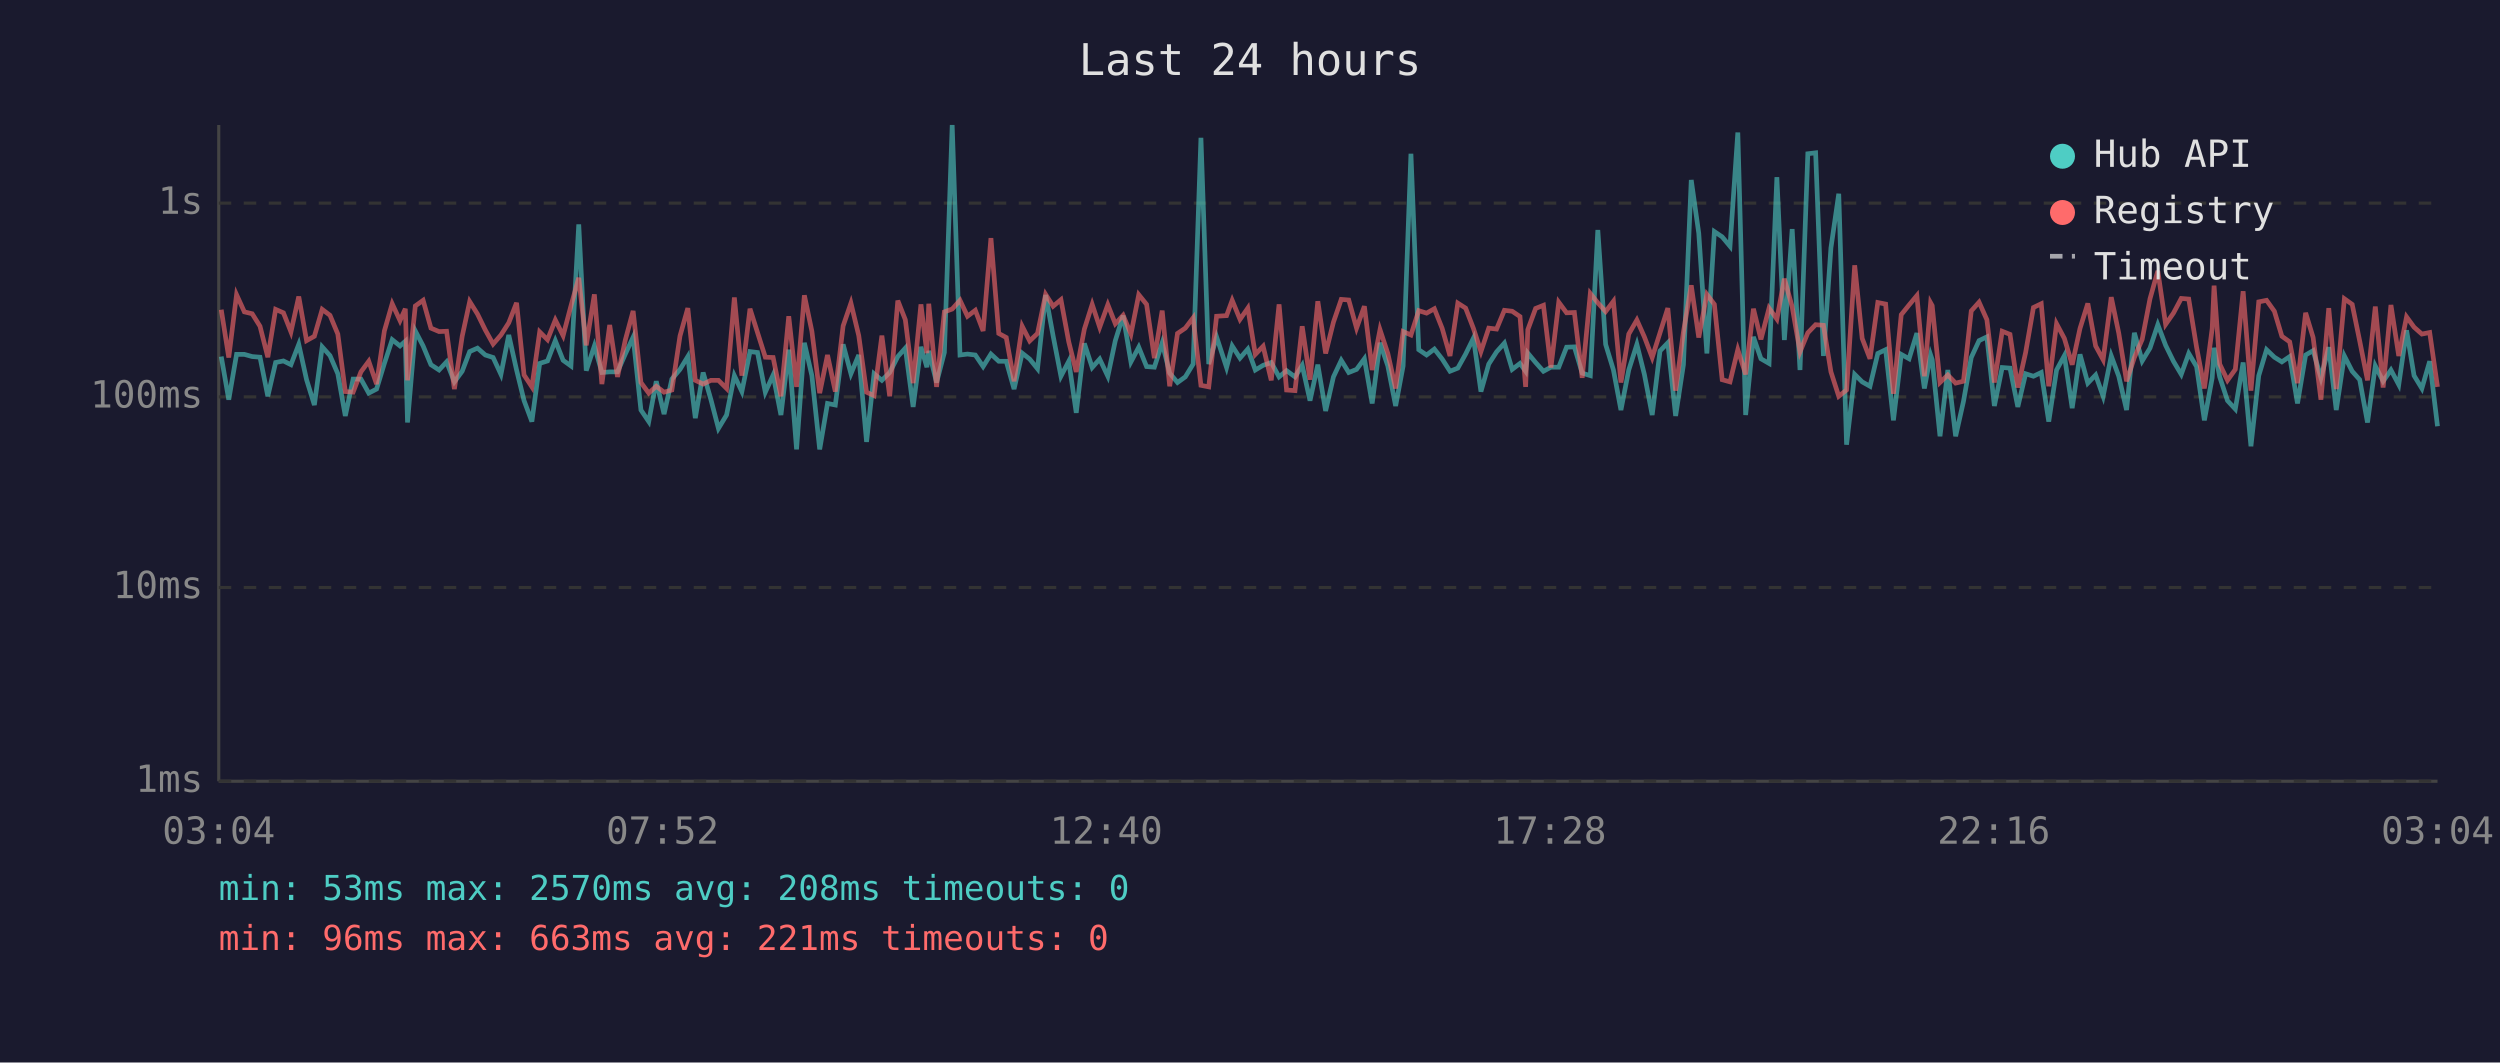
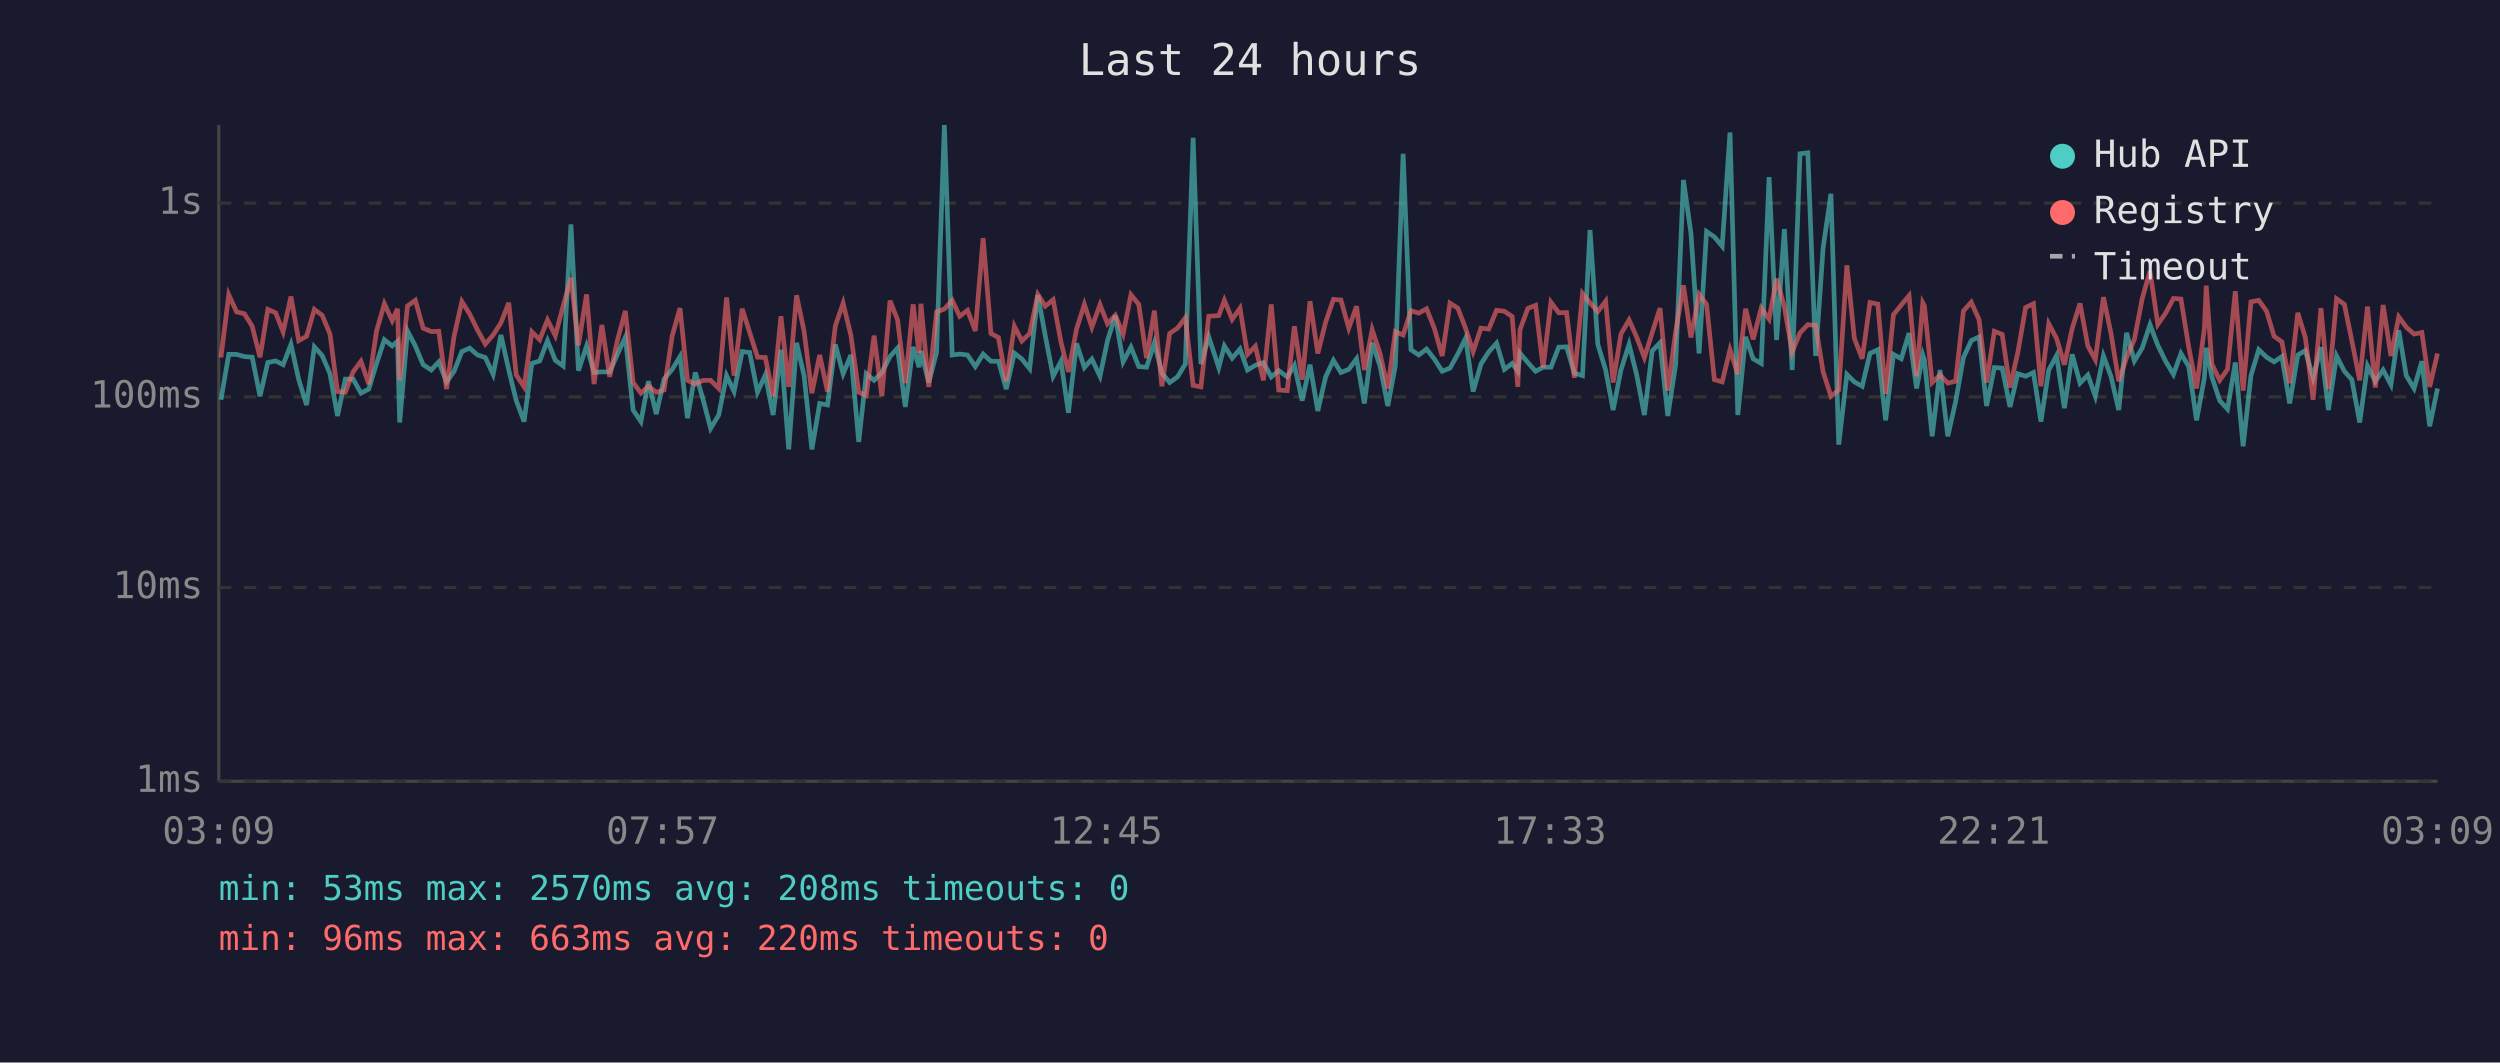
<svg xmlns="http://www.w3.org/2000/svg" viewBox="0 0 800 340" font-family="monospace" font-size="12">
  <rect width="800" height="340" fill="#1a1a2e" />
  <text x="400" y="24" fill="#e0e0e0" font-size="14" text-anchor="middle">Last 24 hours</text>
  <line x1="70" y1="40" x2="70" y2="250" stroke="#444" stroke-width="1" />
  <line x1="70" y1="250" x2="780" y2="250" stroke="#444" stroke-width="1" />
  <line x1="70" y1="250" x2="780" y2="250" stroke="#333" stroke-width="1" stroke-dasharray="4" />
  <text x="65" y="250" fill="#888" text-anchor="end" dominant-baseline="middle">1ms</text>
  <line x1="70" y1="188" x2="780" y2="188" stroke="#333" stroke-width="1" stroke-dasharray="4" />
  <text x="65" y="188" fill="#888" text-anchor="end" dominant-baseline="middle">10ms</text>
  <line x1="70" y1="127" x2="780" y2="127" stroke="#333" stroke-width="1" stroke-dasharray="4" />
  <text x="65" y="127" fill="#888" text-anchor="end" dominant-baseline="middle">100ms</text>
  <line x1="70" y1="65" x2="780" y2="65" stroke="#333" stroke-width="1" stroke-dasharray="4" />
  <text x="65" y="65" fill="#888" text-anchor="end" dominant-baseline="middle">1s</text>
-   <text x="70" y="270" fill="#888" text-anchor="middle">03:04</text>
-   <text x="212" y="270" fill="#888" text-anchor="middle">07:52</text>
-   <text x="354" y="270" fill="#888" text-anchor="middle">12:40</text>
-   <text x="496" y="270" fill="#888" text-anchor="middle">17:28</text>
-   <text x="638" y="270" fill="#888" text-anchor="middle">22:16</text>
-   <text x="780" y="270" fill="#888" text-anchor="middle">03:04</text>
-   <polyline points="70.8,114.1 73.2,127.9 75.7,113.4 78.2,113.4 80.7,114.1 83.2,114.3 85.7,126.8 88.2,116.0 90.7,115.5 93.1,116.7 95.6,110.2 98.1,121.5 100.6,129.6 103.1,111.0 105.6,113.8 108.1,119.6 110.5,133.1 113.0,121.3 115.5,121.3 118.0,125.8 120.5,124.5 123.0,116.3 125.5,108.7 128.0,110.7 129.7,109.2 130.4,135.2 132.9,105.9 135.4,110.7 137.9,116.7 140.5,118.4 142.9,115.8 145.4,122.2 147.9,118.8 150.3,112.5 152.8,111.4 155.3,113.6 157.8,114.4 160.3,119.8 162.8,107.2 165.3,118.4 167.7,128.2 170.2,134.9 172.7,116.3 175.2,115.5 177.7,109.0 180.2,115.3 182.7,117.1 185.2,71.8 187.6,118.6 190.2,110.7 192.6,119.2 195.1,119.0 197.6,119.0 200.1,113.3 202.6,107.9 205.1,131.2 207.6,134.9 210.0,122.0 212.5,132.5 215.0,121.3 217.6,118.2 220.1,114.1 222.5,133.8 225.0,119.2 227.5,127.9 229.9,137.1 232.5,132.8 235.0,120.2 237.4,125.3 240.0,112.5 242.4,112.8 244.9,125.5 247.4,120.0 249.9,132.8 252.4,111.9 254.9,143.8 257.4,109.7 259.8,120.2 262.3,143.8 264.8,129.1 267.3,129.6 269.8,110.2 272.3,119.6 274.8,113.6 277.3,141.4 279.7,119.6 282.2,121.7 284.7,119.2 287.3,114.1 289.7,111.4 292.2,130.2 294.7,111.0 296.6,117.5 297.2,112.3 299.7,122.4 302.2,112.8 304.7,40.0 307.2,113.6 309.6,113.3 312.1,113.6 314.6,117.3 317.1,113.3 319.6,115.6 322.0,115.6 324.5,124.5 327.1,113.0 329.5,114.9 332.0,118.0 334.6,94.4 337.0,107.5 339.5,120.4 342.0,115.6 344.4,132.1 347.0,109.9 349.5,117.6 351.9,114.9 354.5,120.4 356.9,109.0 359.4,101.0 361.9,115.8 364.4,111.1 366.9,117.3 369.4,117.5 371.9,109.7 374.3,119.4 376.8,122.4 379.3,120.6 381.8,116.5 384.3,44.1 386.8,116.5 389.3,107.8 392.5,117.6 394.3,110.7 396.8,114.6 399.3,111.7 401.7,118.4 404.2,116.9 406.8,116.0 409.3,120.6 411.7,118.6 414.4,120.6 416.7,116.9 419.2,128.2 421.7,116.7 424.2,131.5 426.7,120.6 429.2,115.3 431.6,119.2 434.1,118.2 436.6,114.8 439.1,129.1 441.6,109.7 444.1,117.1 446.6,129.9 449.0,117.1 451.5,49.2 454.0,111.9 456.5,113.6 459.0,111.7 461.5,114.9 464.0,118.8 466.5,117.8 469.0,113.3 471.5,108.2 473.9,125.3 476.4,116.5 478.9,112.6 481.4,109.8 483.9,118.2 486.4,116.3 488.2,118.8 488.9,113.0 491.4,116.0 493.9,118.8 496.3,117.5 498.8,117.5 501.3,111.1 503.8,111.0 506.3,119.4 508.9,120.2 511.3,73.6 513.8,110.2 516.3,118.4 518.7,131.2 521.2,118.4 523.8,110.2 526.2,119.8 528.7,132.8 531.2,112.3 533.7,109.7 536.2,133.1 538.7,116.7 541.2,57.6 543.6,74.6 546.2,113.1 548.6,74.1 551.1,75.8 553.6,78.8 556.1,42.4 558.6,132.8 561.1,107.8 563.5,114.8 566.1,116.3 568.6,56.7 571.0,108.8 573.5,73.3 576.0,118.4 578.5,49.2 581.0,48.9 583.5,113.9 585.9,79.3 588.4,62.0 590.9,142.3 593.5,119.8 595.9,122.2 598.4,123.6 600.9,113.1 603.4,111.9 605.9,134.5 608.4,113.4 610.9,114.8 613.4,106.6 615.8,124.3 617.8,113.6 618.3,115.1 620.8,139.6 623.3,118.4 625.8,139.6 628.3,128.5 630.8,114.4 633.3,109.0 635.8,107.8 638.2,129.9 640.7,117.6 643.2,117.8 645.7,130.2 648.2,119.6 650.7,120.4 653.2,119.2 655.6,134.9 658.1,118.4 660.6,113.8 663.1,130.6 665.6,113.4 668.1,122.6 670.6,120.0 673.0,126.8 675.6,113.9 678.0,120.4 680.5,131.2 683.0,106.5 685.5,115.5 688.0,111.4 690.5,103.9 693.0,110.5 695.5,115.6 698.0,119.8 700.4,113.1 702.9,117.3 705.4,134.5 707.9,120.9 708.5,111.3 710.3,120.6 712.8,128.2 715.3,130.9 717.8,116.0 720.3,142.8 722.8,120.2 725.3,111.9 727.8,114.3 730.2,115.8 732.7,114.1 735.2,129.1 737.8,113.6 740.2,112.2 742.7,120.9 745.2,111.1 747.6,131.2 750.2,113.9 752.7,118.8 755.1,121.5 757.6,135.2 760.1,117.1 762.6,122.0 765.1,118.4 767.6,123.1 770.1,105.7 772.5,120.2 775.0,124.3 777.5,115.6 780.0,136.4" fill="none" stroke="#4ecdc4" stroke-width="1.5" opacity="0.6" />
-   <polyline points="70.8,99.1 73.2,114.4 75.7,94.3 78.2,99.8 80.7,100.4 83.2,104.4 85.7,114.3 88.2,99.0 90.7,100.1 93.1,106.2 95.6,94.9 98.1,109.0 100.6,107.6 103.1,99.0 105.6,100.9 108.1,106.9 110.5,125.3 113.0,125.5 115.5,119.0 118.0,115.6 120.5,122.9 123.0,105.9 125.5,97.2 128.0,102.6 129.7,98.8 130.4,121.7 132.9,97.9 135.4,96.1 137.9,105.0 140.5,106.1 142.9,106.0 145.4,124.5 147.9,107.6 150.3,96.5 152.8,100.5 155.3,105.6 157.8,110.1 160.3,107.2 162.8,103.3 165.3,96.9 167.7,120.0 170.2,123.8 172.7,106.2 175.2,108.7 177.7,102.4 180.2,107.4 182.7,97.9 185.2,88.9 187.6,110.5 190.2,94.2 192.6,122.9 195.1,104.0 197.6,120.6 200.1,108.8 202.6,99.5 205.1,122.4 207.6,125.8 210.0,123.6 212.5,125.5 215.0,124.8 217.6,107.5 220.1,98.6 222.5,121.7 225.0,122.9 227.5,121.7 229.9,121.7 232.5,124.3 235.0,95.2 237.4,120.2 240.0,98.8 242.4,106.4 244.9,114.3 247.4,114.4 249.9,126.8 252.4,101.2 254.9,123.8 257.4,94.5 259.8,106.0 262.3,125.8 264.8,113.6 267.3,125.3 269.8,104.3 272.3,97.0 274.8,107.4 277.3,125.5 279.7,126.6 282.2,107.4 284.7,126.8 287.3,96.2 289.7,102.3 292.2,122.6 294.7,97.4 296.6,113.0 297.2,97.2 299.7,123.8 302.2,99.8 304.7,98.9 307.2,96.1 309.6,101.2 312.1,99.3 314.6,105.9 317.1,76.2 319.6,106.7 322.0,108.0 324.5,122.0 327.1,104.4 329.5,109.1 332.0,106.7 334.6,94.2 337.0,98.0 339.5,95.9 342.0,109.4 344.4,119.0 347.0,105.3 349.5,97.4 351.9,104.7 354.5,97.5 356.9,103.6 359.4,100.9 361.9,106.9 364.4,94.3 366.9,97.4 369.4,114.6 371.9,99.4 374.3,123.6 376.8,106.7 379.3,105.0 381.8,101.7 384.3,123.3 386.8,123.8 389.3,101.2 392.5,101.0 394.3,96.1 396.8,102.2 399.3,98.6 401.7,113.4 404.2,110.8 406.8,121.7 409.3,97.4 411.7,124.8 414.4,125.0 416.7,104.4 419.2,121.5 421.7,96.4 424.2,113.1 426.7,103.1 429.2,95.8 431.6,96.0 434.1,105.0 436.6,98.0 439.1,118.4 441.6,105.5 444.1,113.1 446.6,124.3 449.0,106.1 451.5,107.2 454.0,99.4 456.5,100.2 459.0,98.8 461.5,105.1 464.0,113.9 466.5,97.0 469.0,98.6 471.5,105.1 473.9,112.5 476.4,105.0 478.9,105.3 481.4,99.3 483.9,99.6 486.4,101.3 488.2,123.8 488.9,105.5 491.4,98.7 493.9,97.7 496.3,117.6 498.8,96.7 501.3,100.1 503.8,100.0 506.3,120.9 508.9,93.9 511.3,96.9 513.8,99.7 516.3,96.4 518.7,122.4 521.2,106.9 523.8,102.4 526.2,107.8 528.7,114.4 531.2,106.5 533.7,98.6 536.2,125.0 538.7,106.2 541.2,91.3 543.6,108.0 546.2,94.2 548.6,97.4 551.1,121.5 553.6,122.2 556.1,111.9 558.6,119.8 561.1,98.8 563.5,108.6 566.1,98.6 568.6,102.1 571.0,89.2 573.5,98.2 576.0,112.6 578.5,106.5 581.0,103.9 583.5,104.1 585.9,119.0 588.4,126.8 590.9,124.8 593.5,84.9 595.9,108.3 598.4,114.8 600.9,96.8 603.4,97.3 605.9,126.0 608.4,100.7 610.9,97.6 613.4,94.6 615.8,120.4 617.8,96.9 618.3,97.8 620.8,122.4 623.3,120.0 625.8,122.6 628.3,122.0 630.8,99.5 633.3,96.7 635.8,102.3 638.2,122.4 640.7,106.0 643.2,107.0 645.7,124.0 648.2,112.8 650.7,98.4 653.2,97.2 655.6,123.6 658.1,103.6 660.6,108.3 663.1,116.7 665.6,105.1 668.1,97.1 670.6,110.7 673.0,115.1 675.6,95.1 678.0,106.6 680.5,122.0 683.0,114.4 685.5,108.6 688.0,95.6 690.5,86.7 693.0,103.8 695.5,100.2 698.0,95.5 700.4,95.7 702.9,111.1 705.4,124.3 707.9,105.1 708.5,91.4 710.3,116.5 712.8,121.7 715.3,118.2 717.8,93.2 720.3,125.0 722.8,96.6 725.3,96.1 727.8,99.6 730.2,107.6 732.7,109.4 735.2,122.6 737.8,100.1 740.2,108.0 742.7,127.9 745.2,98.6 747.6,124.5 750.2,95.6 752.7,97.4 755.1,109.1 757.6,121.7 760.1,98.1 762.6,124.0 765.1,97.6 767.6,113.9 770.1,101.4 772.5,104.7 775.0,106.9 777.5,106.4 780.0,123.8" fill="none" stroke="#ff6b6b" stroke-width="1.5" opacity="0.6" />
+   <text x="70" y="270" fill="#888" text-anchor="middle">03:09</text>
+   <text x="212" y="270" fill="#888" text-anchor="middle">07:57</text>
+   <text x="354" y="270" fill="#888" text-anchor="middle">12:45</text>
+   <text x="496" y="270" fill="#888" text-anchor="middle">17:33</text>
+   <text x="638" y="270" fill="#888" text-anchor="middle">22:21</text>
+   <text x="780" y="270" fill="#888" text-anchor="middle">03:09</text>
+   <polyline points="70.7,127.9 73.2,113.4 75.7,113.4 78.2,114.1 80.7,114.3 83.2,126.8 85.7,116.0 88.2,115.5 90.6,116.7 93.1,110.2 95.6,121.5 98.1,129.6 100.6,111.0 103.1,113.8 105.6,119.6 108.0,133.1 110.5,121.3 113.0,121.3 115.5,125.8 118.0,124.5 120.5,116.3 123.0,108.7 125.5,110.7 127.2,109.2 127.9,135.2 130.4,105.9 132.9,110.7 135.4,116.7 138.0,118.4 140.4,115.8 142.9,122.2 145.3,118.8 147.8,112.5 150.3,111.4 152.8,113.6 155.3,114.4 157.8,119.8 160.3,107.2 162.8,118.4 165.2,128.2 167.7,134.9 170.2,116.3 172.7,115.5 175.2,109.0 177.7,115.3 180.2,117.1 182.7,71.8 185.1,118.6 187.7,110.7 190.1,119.2 192.6,119.0 195.1,119.0 197.6,113.3 200.1,107.9 202.6,131.2 205.1,134.9 207.5,122.0 210.0,132.5 212.5,121.3 215.1,118.2 217.6,114.1 220.0,133.8 222.5,119.2 225.0,127.9 227.4,137.1 230.0,132.8 232.5,120.2 234.9,125.3 237.5,112.5 239.9,112.8 242.4,125.5 244.9,120.0 247.4,132.8 249.9,111.9 252.4,143.8 254.9,109.7 257.3,120.2 259.8,143.8 262.3,129.1 264.8,129.6 267.3,110.2 269.8,119.6 272.3,113.6 274.8,141.4 277.2,119.6 279.7,121.7 282.2,119.2 284.8,114.1 287.2,111.4 289.7,130.2 292.2,111.0 294.1,117.5 294.7,112.3 297.2,122.4 299.7,112.8 302.2,40.0 304.7,113.6 307.1,113.3 309.6,113.6 312.1,117.3 314.6,113.3 317.1,115.6 319.5,115.6 322.0,124.5 324.6,113.0 327.0,114.9 329.5,118.0 332.1,94.4 334.5,107.5 337.0,120.4 339.5,115.6 341.9,132.1 344.5,109.9 347.0,117.6 349.4,114.9 352.0,120.4 354.4,109.0 356.9,101.0 359.4,115.8 361.9,111.1 364.4,117.3 366.9,117.5 369.4,109.7 371.8,119.4 374.3,122.4 376.8,120.6 379.3,116.5 381.8,44.1 384.3,116.5 386.8,107.8 390.0,117.6 391.8,110.7 394.3,114.6 396.8,111.7 399.2,118.4 401.7,116.9 404.3,116.0 406.8,120.6 409.2,118.6 411.9,120.6 414.2,116.9 416.7,128.2 419.2,116.7 421.7,131.5 424.2,120.6 426.7,115.3 429.1,119.2 431.6,118.2 434.1,114.8 436.6,129.1 439.1,109.7 441.6,117.1 444.1,129.9 446.5,117.1 449.0,49.2 451.5,111.9 454.0,113.6 456.5,111.7 459.0,114.9 461.5,118.8 464.0,117.8 466.5,113.3 469.0,108.2 471.4,125.3 473.9,116.5 476.4,112.6 478.9,109.8 481.4,118.2 483.9,116.3 485.7,118.8 486.4,113.0 488.9,116.0 491.4,118.8 493.8,117.5 496.3,117.5 498.8,111.1 501.3,111.0 503.8,119.4 506.4,120.2 508.8,73.6 511.3,110.2 513.8,118.4 516.2,131.2 518.7,118.4 521.3,110.2 523.7,119.8 526.2,132.8 528.7,112.3 531.2,109.7 533.7,133.1 536.2,116.7 538.7,57.6 541.1,74.6 543.7,113.1 546.1,74.1 548.6,75.8 551.1,78.8 553.6,42.4 556.1,132.8 558.6,107.8 561.0,114.8 563.6,116.3 566.1,56.7 568.5,108.8 571.0,73.3 573.5,118.4 576.0,49.2 578.5,48.9 581.0,113.9 583.4,79.3 585.9,62.0 588.4,142.3 591.0,119.8 593.4,122.2 595.9,123.6 598.4,113.1 600.9,111.9 603.4,134.5 605.9,113.4 608.4,114.8 610.9,106.6 613.3,124.3 615.3,113.6 615.8,115.1 618.3,139.6 620.8,118.4 623.3,139.6 625.8,128.5 628.3,114.4 630.8,109.0 633.3,107.8 635.7,129.9 638.2,117.6 640.7,117.8 643.2,130.2 645.7,119.6 648.2,120.4 650.7,119.2 653.1,134.9 655.6,118.4 658.1,113.8 660.6,130.6 663.1,113.4 665.6,122.6 668.1,120.0 670.5,126.8 673.1,113.9 675.5,120.4 678.0,131.2 680.5,106.5 683.0,115.5 685.5,111.4 688.0,103.9 690.5,110.5 693.0,115.6 695.5,119.8 697.9,113.1 700.4,117.3 702.9,134.5 705.4,120.9 706.0,111.3 707.8,120.6 710.3,128.2 712.8,130.9 715.3,116.0 717.8,142.8 720.3,120.2 722.8,111.9 725.3,114.3 727.7,115.8 730.2,114.1 732.7,129.1 735.3,113.6 737.7,112.2 740.2,120.9 742.7,111.1 745.1,131.2 747.7,113.9 750.2,118.8 752.6,121.5 755.1,135.2 757.6,117.1 760.1,122.0 762.6,118.4 765.1,123.1 767.6,105.7 770.0,120.2 772.5,124.3 775.0,115.6 777.5,136.4 780.0,124.3" fill="none" stroke="#4ecdc4" stroke-width="1.5" opacity="0.6" />
+   <polyline points="70.7,114.4 73.2,94.3 75.7,99.8 78.2,100.4 80.7,104.4 83.2,114.3 85.7,99.0 88.2,100.1 90.6,106.2 93.1,94.9 95.6,109.0 98.1,107.6 100.6,99.0 103.1,100.9 105.6,106.9 108.0,125.3 110.5,125.5 113.0,119.0 115.5,115.6 118.0,122.9 120.5,105.9 123.0,97.2 125.5,102.6 127.2,98.8 127.9,121.7 130.4,97.9 132.9,96.1 135.4,105.0 138.0,106.1 140.4,106.0 142.9,124.5 145.3,107.6 147.8,96.5 150.3,100.5 152.8,105.6 155.3,110.1 157.8,107.2 160.3,103.3 162.8,96.9 165.2,120.0 167.7,123.8 170.2,106.2 172.7,108.7 175.2,102.4 177.7,107.4 180.2,97.9 182.7,88.9 185.1,110.5 187.7,94.2 190.1,122.9 192.6,104.0 195.1,120.6 197.6,108.8 200.1,99.5 202.6,122.4 205.1,125.8 207.5,123.6 210.0,125.5 212.5,124.8 215.1,107.5 217.6,98.6 220.0,121.7 222.5,122.9 225.0,121.7 227.4,121.7 230.0,124.3 232.5,95.2 234.9,120.2 237.5,98.8 239.9,106.4 242.4,114.3 244.9,114.4 247.4,126.8 249.9,101.2 252.4,123.8 254.9,94.5 257.3,106.0 259.8,125.8 262.3,113.6 264.8,125.3 267.3,104.3 269.8,97.0 272.3,107.4 274.8,125.5 277.2,126.6 279.7,107.4 282.2,126.8 284.8,96.2 287.2,102.3 289.7,122.6 292.2,97.4 294.1,113.0 294.7,97.2 297.2,123.8 299.7,99.8 302.2,98.9 304.7,96.1 307.1,101.2 309.6,99.3 312.1,105.9 314.6,76.2 317.1,106.7 319.5,108.0 322.0,122.0 324.6,104.4 327.0,109.1 329.5,106.7 332.1,94.2 334.5,98.0 337.0,95.9 339.5,109.4 341.9,119.0 344.5,105.3 347.0,97.4 349.4,104.7 352.0,97.5 354.4,103.6 356.9,100.9 359.4,106.9 361.9,94.3 364.4,97.4 366.9,114.6 369.4,99.4 371.8,123.6 374.3,106.7 376.8,105.0 379.3,101.7 381.8,123.3 384.3,123.8 386.8,101.2 390.0,101.0 391.8,96.1 394.3,102.2 396.8,98.6 399.2,113.4 401.7,110.8 404.3,121.7 406.8,97.4 409.2,124.8 411.9,125.0 414.2,104.4 416.7,121.5 419.2,96.4 421.7,113.1 424.2,103.1 426.7,95.8 429.1,96.0 431.6,105.0 434.1,98.0 436.6,118.4 439.1,105.5 441.6,113.1 444.1,124.3 446.5,106.1 449.0,107.2 451.5,99.4 454.0,100.2 456.5,98.8 459.0,105.1 461.5,113.9 464.0,97.0 466.5,98.6 469.0,105.1 471.4,112.5 473.9,105.0 476.4,105.3 478.9,99.3 481.4,99.6 483.9,101.3 485.7,123.8 486.4,105.5 488.9,98.7 491.4,97.7 493.8,117.6 496.3,96.7 498.8,100.1 501.3,100.0 503.8,120.9 506.4,93.9 508.8,96.9 511.3,99.7 513.8,96.4 516.2,122.4 518.7,106.9 521.3,102.4 523.7,107.8 526.2,114.4 528.7,106.5 531.2,98.6 533.7,125.0 536.2,106.2 538.7,91.3 541.1,108.0 543.7,94.2 546.1,97.4 548.6,121.5 551.1,122.2 553.6,111.9 556.1,119.8 558.6,98.8 561.0,108.6 563.6,98.6 566.1,102.1 568.5,89.2 571.0,98.2 573.5,112.6 576.0,106.5 578.5,103.9 581.0,104.1 583.4,119.0 585.9,126.8 588.4,124.8 591.0,84.9 593.4,108.3 595.9,114.8 598.4,96.8 600.9,97.3 603.4,126.0 605.9,100.7 608.4,97.6 610.9,94.6 613.3,120.4 615.3,96.9 615.8,97.8 618.3,122.4 620.8,120.0 623.3,122.6 625.8,122.0 628.3,99.5 630.8,96.7 633.3,102.3 635.7,122.4 638.2,106.0 640.7,107.0 643.2,124.0 645.7,112.8 648.2,98.4 650.7,97.2 653.1,123.6 655.6,103.6 658.1,108.3 660.6,116.7 663.1,105.1 665.6,97.1 668.1,110.7 670.5,115.1 673.1,95.1 675.5,106.6 678.0,122.0 680.5,114.4 683.0,108.6 685.5,95.6 688.0,86.7 690.5,103.8 693.0,100.2 695.5,95.5 697.9,95.7 700.4,111.1 702.9,124.3 705.4,105.1 706.0,91.4 707.8,116.5 710.3,121.7 712.8,118.2 715.3,93.2 717.8,125.0 720.3,96.6 722.8,96.1 725.3,99.6 727.7,107.6 730.2,109.4 732.7,122.6 735.3,100.1 737.7,108.0 740.2,127.9 742.7,98.6 745.1,124.5 747.7,95.6 750.2,97.4 752.6,109.1 755.1,121.7 757.6,98.1 760.1,124.0 762.6,97.6 765.1,113.9 767.6,101.4 770.0,104.7 772.5,106.9 775.0,106.4 777.5,123.8 780.0,113.1" fill="none" stroke="#ff6b6b" stroke-width="1.5" opacity="0.6" />
  <circle cx="660" cy="50" r="4" fill="#4ecdc4" />
  <text x="670" y="50" fill="#e0e0e0" dominant-baseline="middle">Hub API</text>
  <circle cx="660" cy="68" r="4" fill="#ff6b6b" />
  <text x="670" y="68" fill="#e0e0e0" dominant-baseline="middle">Registry</text>
  <line x1="656" y1="82" x2="664" y2="82" stroke="#e0e0e0" stroke-width="1.5" stroke-dasharray="4,3" opacity="0.7" />
  <text x="670" y="86" fill="#e0e0e0" dominant-baseline="middle">Timeout</text>
  <text x="70" y="288" fill="#4ecdc4" font-size="11">min: 53ms  max: 2570ms  avg: 208ms  timeouts: 0</text>
-   <text x="70" y="304" fill="#ff6b6b" font-size="11">min: 96ms  max: 663ms  avg: 221ms  timeouts: 0</text>
+   <text x="70" y="304" fill="#ff6b6b" font-size="11">min: 96ms  max: 663ms  avg: 220ms  timeouts: 0</text>
</svg>
